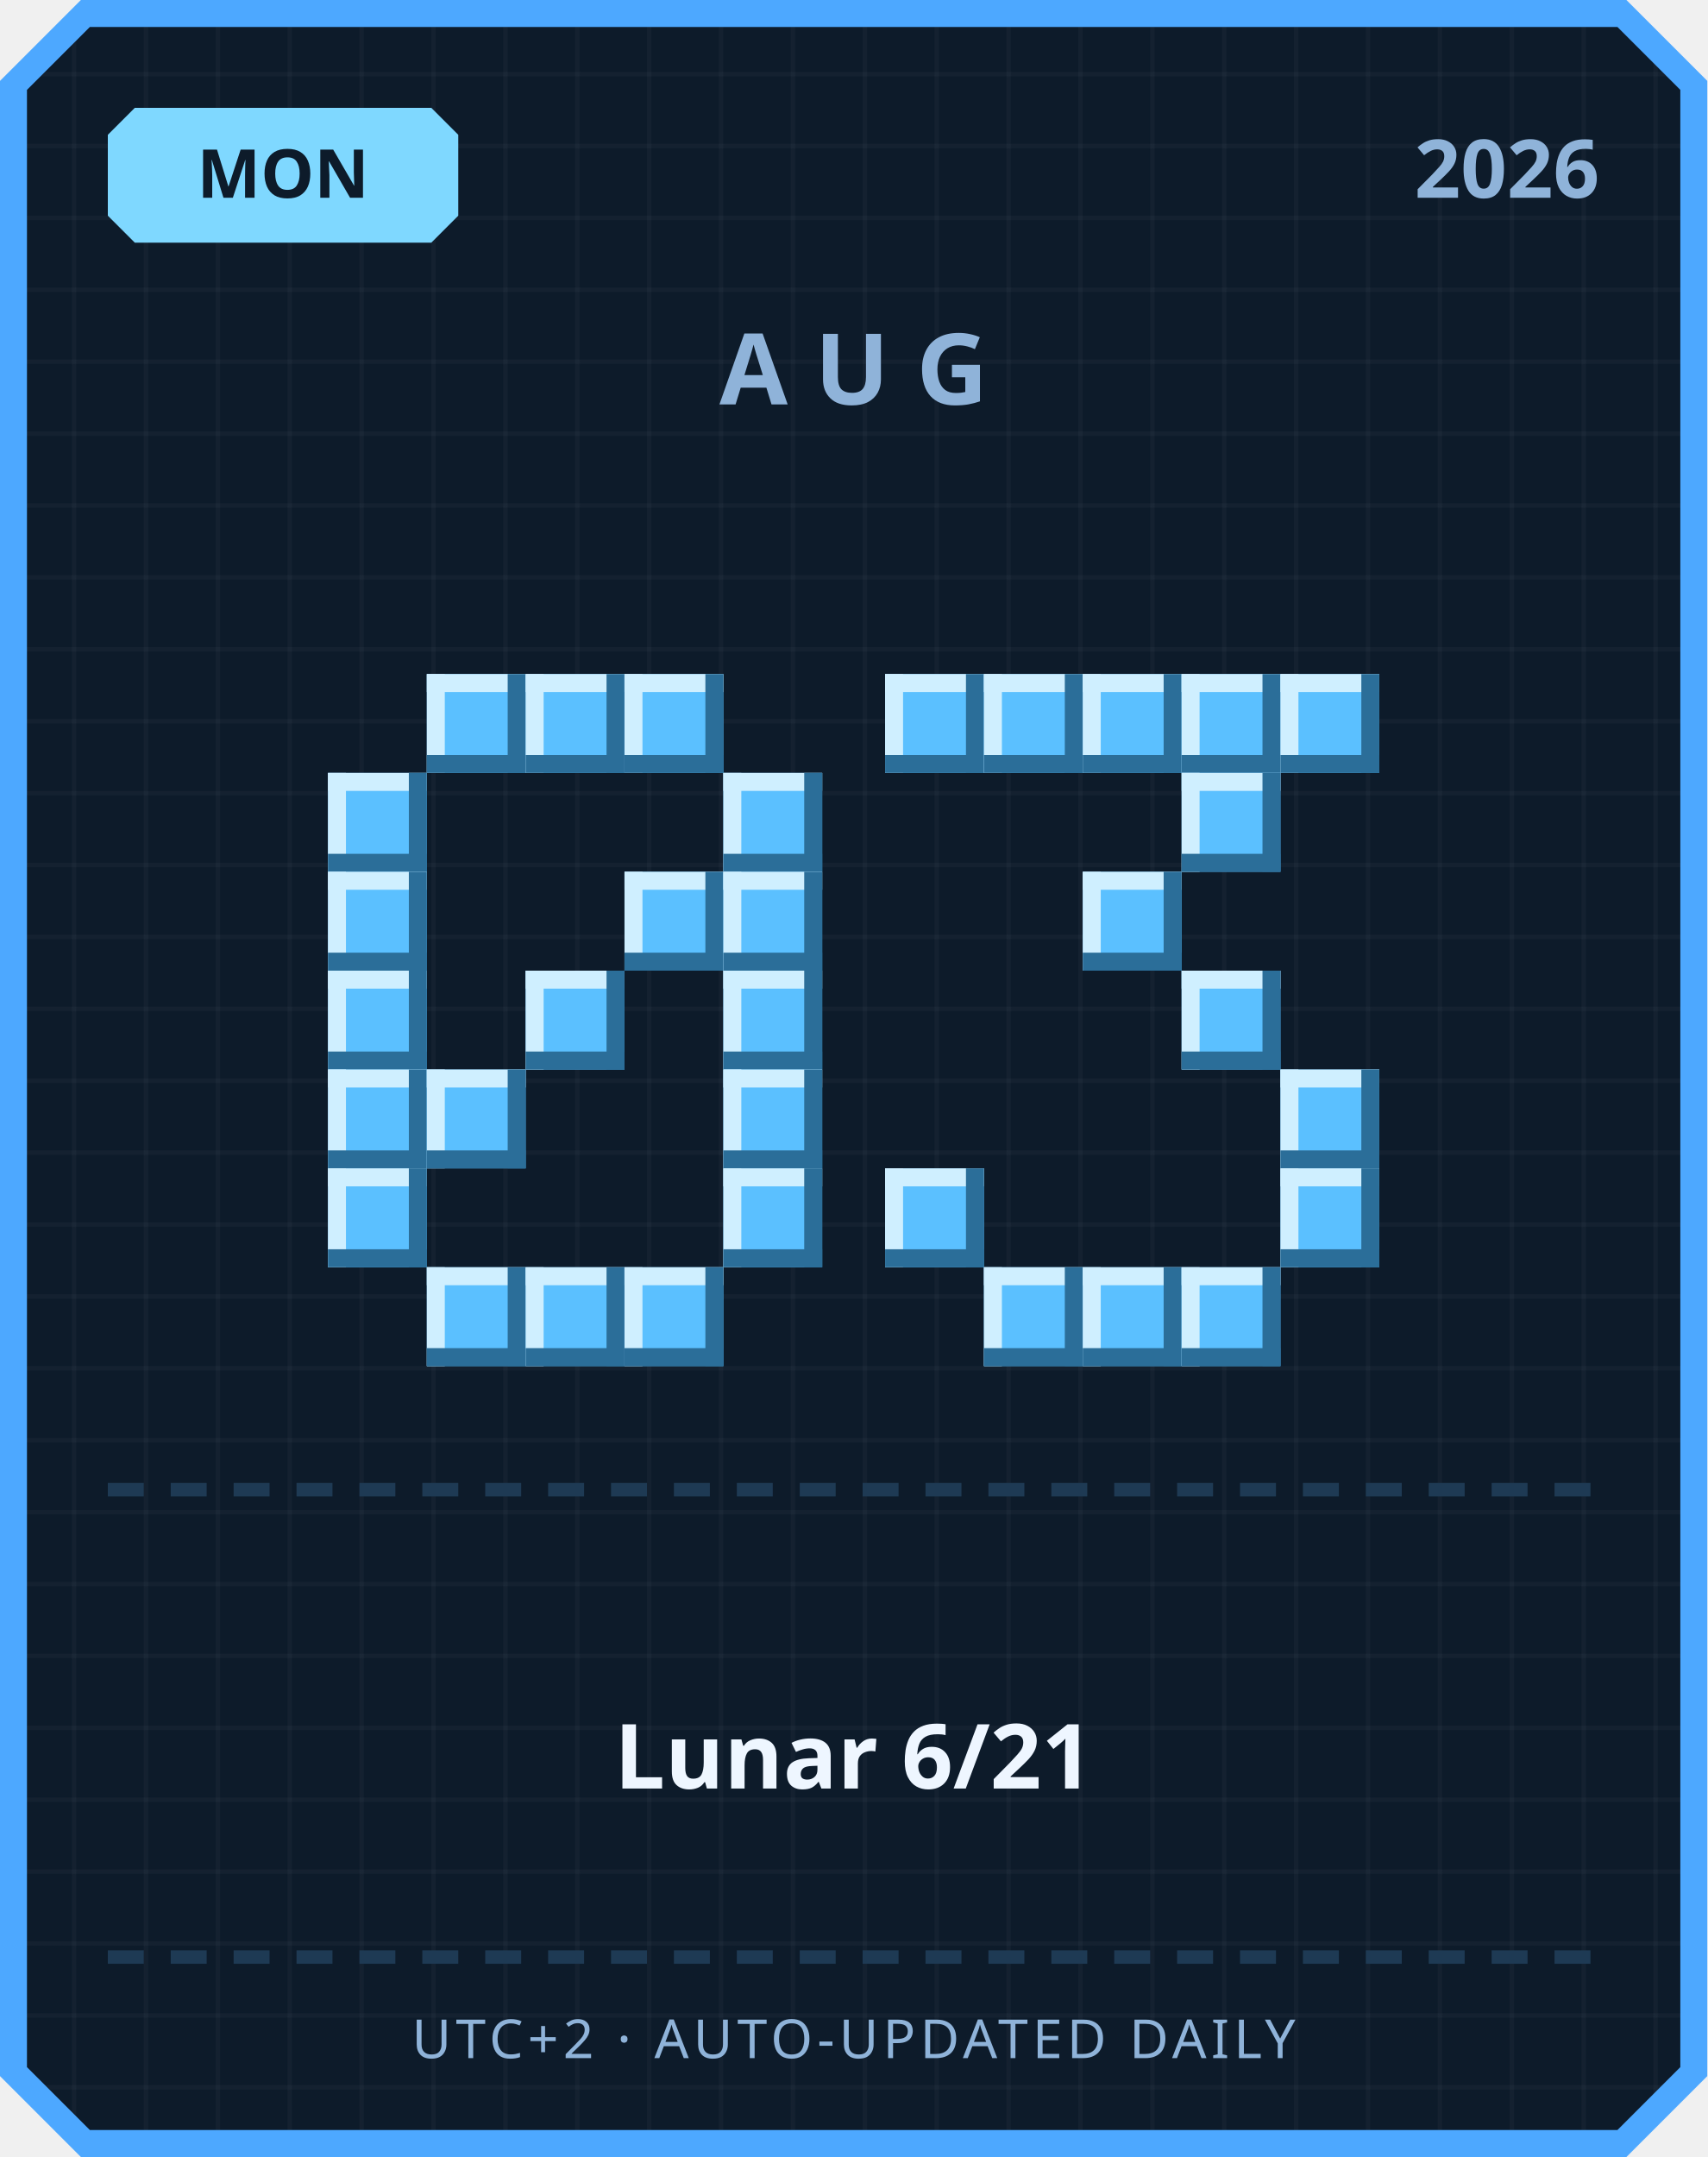
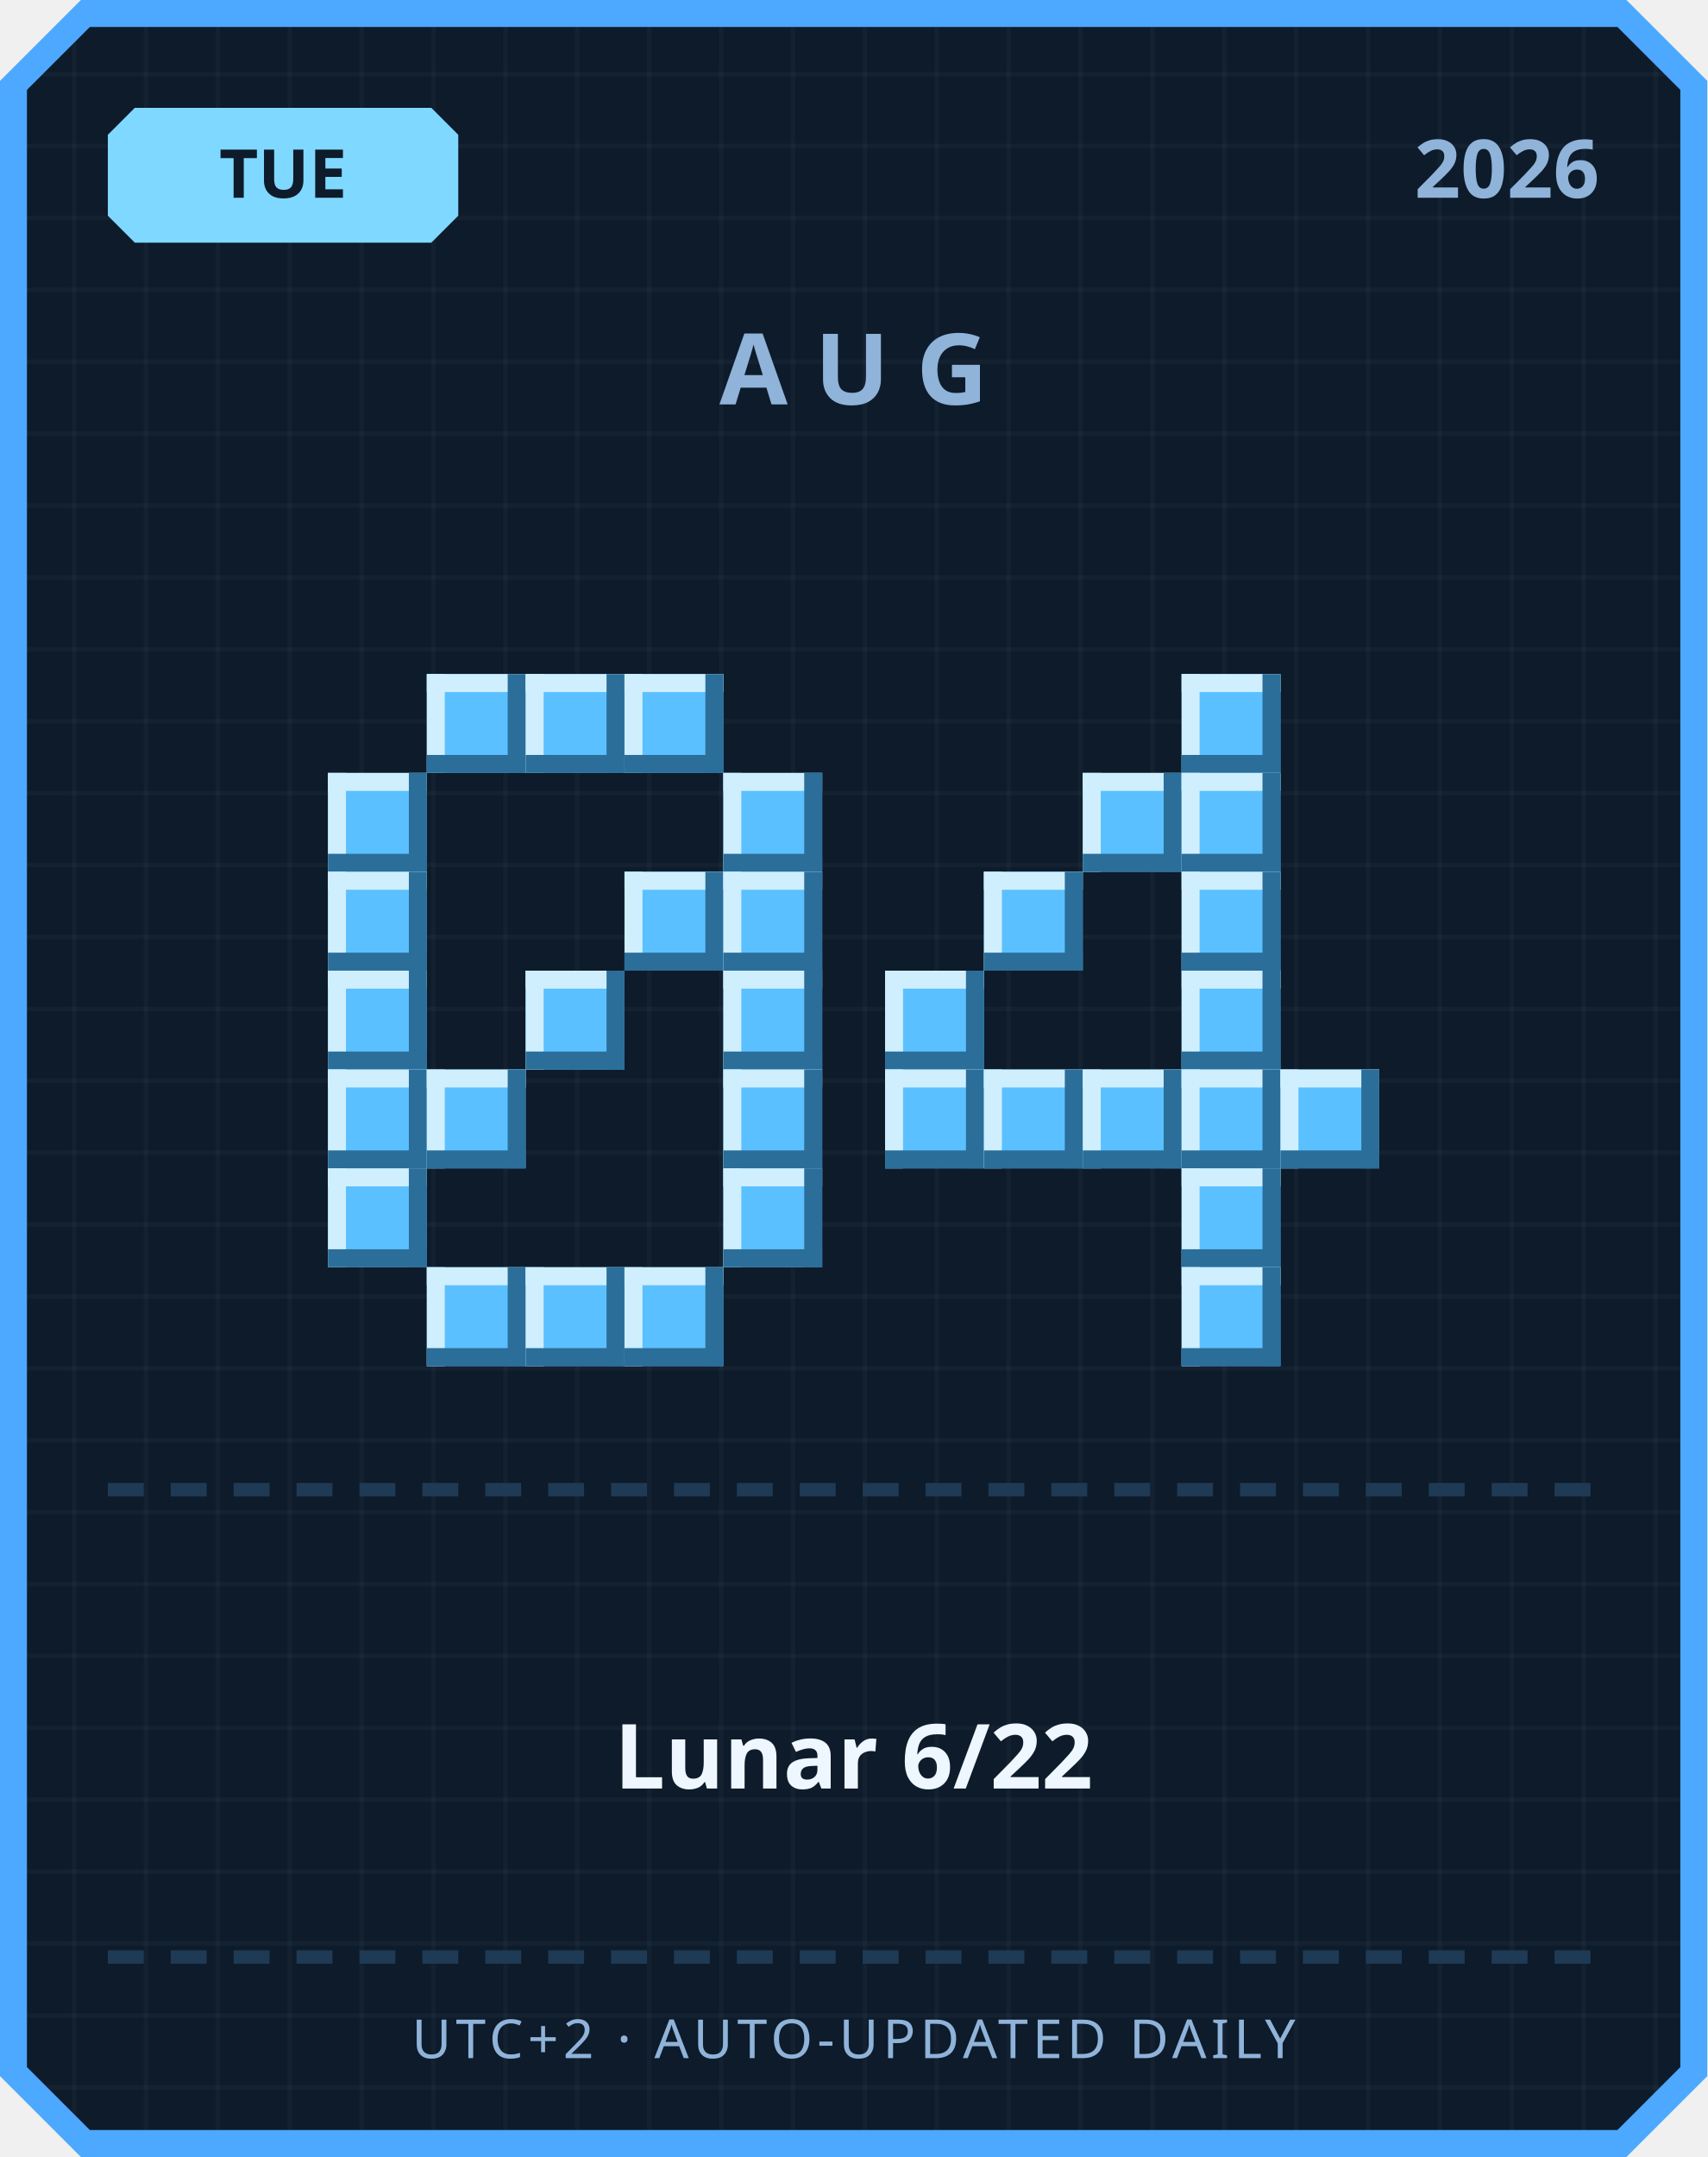
<svg xmlns="http://www.w3.org/2000/svg" width="380" height="480" viewBox="0 0 380 480">
  <defs>
    <pattern id="grid" width="16" height="16" patternUnits="userSpaceOnUse">
      <rect width="16" height="16" fill="#0d1b2a" />
      <rect width="1" height="16" fill="#ffffff" opacity="0.03" />
      <rect width="16" height="1" fill="#ffffff" opacity="0.03" />
    </pattern>
  </defs>
  <path d="M 18,0 L 362,0 L 380,18 L 380,462 L 362,480 L 18,480 L 0,462 L 0,18 Z" fill="#4da8ff" />
  <path d="M 20,6 L 360,6 L 374,20 L 374,460 L 360,474 L 20,474 L 6,460 L 6,20 Z" fill="url(#grid)" />
  <path d="M 30,24 L 96,24 L 102,30 L 102,48 L 96,54 L 30,54 L 24,48 L 24,30 Z" fill="#7fd8ff" />
-   <text x="63" y="44" text-anchor="middle" font-family="'Segoe UI', sans-serif" font-size="15" font-weight="700" fill="#0d1b2a">MON</text>
+   <text x="63" y="44" text-anchor="middle" font-family="'Segoe UI', sans-serif" font-size="15" font-weight="700" fill="#0d1b2a">TUE</text>
  <text x="356" y="44" text-anchor="end" font-family="'Segoe UI', sans-serif" font-size="18" font-weight="700" fill="#8fb3d9">2026</text>
  <text x="190" y="90" text-anchor="middle" font-family="'Segoe UI', sans-serif" font-size="22" font-weight="700" letter-spacing="6" fill="#8fb3d9">AUG</text>
  <rect x="95" y="150" width="22" height="22" fill="#5bc0ff" />
  <rect x="95" y="150" width="22" height="4" fill="#cfefff" />
  <rect x="95" y="150" width="4" height="22" fill="#cfefff" />
  <rect x="95" y="168" width="22" height="4" fill="#2b6e99" />
  <rect x="113" y="150" width="4" height="22" fill="#2b6e99" />
  <rect x="117" y="150" width="22" height="22" fill="#5bc0ff" />
  <rect x="117" y="150" width="22" height="4" fill="#cfefff" />
  <rect x="117" y="150" width="4" height="22" fill="#cfefff" />
  <rect x="117" y="168" width="22" height="4" fill="#2b6e99" />
  <rect x="135" y="150" width="4" height="22" fill="#2b6e99" />
  <rect x="139" y="150" width="22" height="22" fill="#5bc0ff" />
  <rect x="139" y="150" width="22" height="4" fill="#cfefff" />
  <rect x="139" y="150" width="4" height="22" fill="#cfefff" />
  <rect x="139" y="168" width="22" height="4" fill="#2b6e99" />
  <rect x="157" y="150" width="4" height="22" fill="#2b6e99" />
  <rect x="73" y="172" width="22" height="22" fill="#5bc0ff" />
  <rect x="73" y="172" width="22" height="4" fill="#cfefff" />
  <rect x="73" y="172" width="4" height="22" fill="#cfefff" />
  <rect x="73" y="190" width="22" height="4" fill="#2b6e99" />
  <rect x="91" y="172" width="4" height="22" fill="#2b6e99" />
  <rect x="161" y="172" width="22" height="22" fill="#5bc0ff" />
  <rect x="161" y="172" width="22" height="4" fill="#cfefff" />
  <rect x="161" y="172" width="4" height="22" fill="#cfefff" />
  <rect x="161" y="190" width="22" height="4" fill="#2b6e99" />
  <rect x="179" y="172" width="4" height="22" fill="#2b6e99" />
  <rect x="73" y="194" width="22" height="22" fill="#5bc0ff" />
  <rect x="73" y="194" width="22" height="4" fill="#cfefff" />
  <rect x="73" y="194" width="4" height="22" fill="#cfefff" />
  <rect x="73" y="212" width="22" height="4" fill="#2b6e99" />
  <rect x="91" y="194" width="4" height="22" fill="#2b6e99" />
  <rect x="139" y="194" width="22" height="22" fill="#5bc0ff" />
  <rect x="139" y="194" width="22" height="4" fill="#cfefff" />
  <rect x="139" y="194" width="4" height="22" fill="#cfefff" />
  <rect x="139" y="212" width="22" height="4" fill="#2b6e99" />
  <rect x="157" y="194" width="4" height="22" fill="#2b6e99" />
  <rect x="161" y="194" width="22" height="22" fill="#5bc0ff" />
  <rect x="161" y="194" width="22" height="4" fill="#cfefff" />
  <rect x="161" y="194" width="4" height="22" fill="#cfefff" />
  <rect x="161" y="212" width="22" height="4" fill="#2b6e99" />
  <rect x="179" y="194" width="4" height="22" fill="#2b6e99" />
  <rect x="73" y="216" width="22" height="22" fill="#5bc0ff" />
  <rect x="73" y="216" width="22" height="4" fill="#cfefff" />
  <rect x="73" y="216" width="4" height="22" fill="#cfefff" />
  <rect x="73" y="234" width="22" height="4" fill="#2b6e99" />
  <rect x="91" y="216" width="4" height="22" fill="#2b6e99" />
  <rect x="117" y="216" width="22" height="22" fill="#5bc0ff" />
  <rect x="117" y="216" width="22" height="4" fill="#cfefff" />
  <rect x="117" y="216" width="4" height="22" fill="#cfefff" />
  <rect x="117" y="234" width="22" height="4" fill="#2b6e99" />
  <rect x="135" y="216" width="4" height="22" fill="#2b6e99" />
  <rect x="161" y="216" width="22" height="22" fill="#5bc0ff" />
  <rect x="161" y="216" width="22" height="4" fill="#cfefff" />
  <rect x="161" y="216" width="4" height="22" fill="#cfefff" />
  <rect x="161" y="234" width="22" height="4" fill="#2b6e99" />
  <rect x="179" y="216" width="4" height="22" fill="#2b6e99" />
  <rect x="73" y="238" width="22" height="22" fill="#5bc0ff" />
  <rect x="73" y="238" width="22" height="4" fill="#cfefff" />
  <rect x="73" y="238" width="4" height="22" fill="#cfefff" />
  <rect x="73" y="256" width="22" height="4" fill="#2b6e99" />
  <rect x="91" y="238" width="4" height="22" fill="#2b6e99" />
  <rect x="95" y="238" width="22" height="22" fill="#5bc0ff" />
  <rect x="95" y="238" width="22" height="4" fill="#cfefff" />
  <rect x="95" y="238" width="4" height="22" fill="#cfefff" />
  <rect x="95" y="256" width="22" height="4" fill="#2b6e99" />
  <rect x="113" y="238" width="4" height="22" fill="#2b6e99" />
  <rect x="161" y="238" width="22" height="22" fill="#5bc0ff" />
  <rect x="161" y="238" width="22" height="4" fill="#cfefff" />
  <rect x="161" y="238" width="4" height="22" fill="#cfefff" />
  <rect x="161" y="256" width="22" height="4" fill="#2b6e99" />
  <rect x="179" y="238" width="4" height="22" fill="#2b6e99" />
  <rect x="73" y="260" width="22" height="22" fill="#5bc0ff" />
  <rect x="73" y="260" width="22" height="4" fill="#cfefff" />
  <rect x="73" y="260" width="4" height="22" fill="#cfefff" />
  <rect x="73" y="278" width="22" height="4" fill="#2b6e99" />
  <rect x="91" y="260" width="4" height="22" fill="#2b6e99" />
  <rect x="161" y="260" width="22" height="22" fill="#5bc0ff" />
  <rect x="161" y="260" width="22" height="4" fill="#cfefff" />
  <rect x="161" y="260" width="4" height="22" fill="#cfefff" />
  <rect x="161" y="278" width="22" height="4" fill="#2b6e99" />
  <rect x="179" y="260" width="4" height="22" fill="#2b6e99" />
  <rect x="95" y="282" width="22" height="22" fill="#5bc0ff" />
  <rect x="95" y="282" width="22" height="4" fill="#cfefff" />
  <rect x="95" y="282" width="4" height="22" fill="#cfefff" />
  <rect x="95" y="300" width="22" height="4" fill="#2b6e99" />
  <rect x="113" y="282" width="4" height="22" fill="#2b6e99" />
  <rect x="117" y="282" width="22" height="22" fill="#5bc0ff" />
  <rect x="117" y="282" width="22" height="4" fill="#cfefff" />
  <rect x="117" y="282" width="4" height="22" fill="#cfefff" />
  <rect x="117" y="300" width="22" height="4" fill="#2b6e99" />
  <rect x="135" y="282" width="4" height="22" fill="#2b6e99" />
  <rect x="139" y="282" width="22" height="22" fill="#5bc0ff" />
  <rect x="139" y="282" width="22" height="4" fill="#cfefff" />
  <rect x="139" y="282" width="4" height="22" fill="#cfefff" />
  <rect x="139" y="300" width="22" height="4" fill="#2b6e99" />
  <rect x="157" y="282" width="4" height="22" fill="#2b6e99" />
-   <rect x="197" y="150" width="22" height="22" fill="#5bc0ff" />
-   <rect x="197" y="150" width="22" height="4" fill="#cfefff" />
-   <rect x="197" y="150" width="4" height="22" fill="#cfefff" />
-   <rect x="197" y="168" width="22" height="4" fill="#2b6e99" />
-   <rect x="215" y="150" width="4" height="22" fill="#2b6e99" />
-   <rect x="219" y="150" width="22" height="22" fill="#5bc0ff" />
-   <rect x="219" y="150" width="22" height="4" fill="#cfefff" />
-   <rect x="219" y="150" width="4" height="22" fill="#cfefff" />
-   <rect x="219" y="168" width="22" height="4" fill="#2b6e99" />
-   <rect x="237" y="150" width="4" height="22" fill="#2b6e99" />
-   <rect x="241" y="150" width="22" height="22" fill="#5bc0ff" />
-   <rect x="241" y="150" width="22" height="4" fill="#cfefff" />
-   <rect x="241" y="150" width="4" height="22" fill="#cfefff" />
-   <rect x="241" y="168" width="22" height="4" fill="#2b6e99" />
-   <rect x="259" y="150" width="4" height="22" fill="#2b6e99" />
  <rect x="263" y="150" width="22" height="22" fill="#5bc0ff" />
  <rect x="263" y="150" width="22" height="4" fill="#cfefff" />
  <rect x="263" y="150" width="4" height="22" fill="#cfefff" />
  <rect x="263" y="168" width="22" height="4" fill="#2b6e99" />
  <rect x="281" y="150" width="4" height="22" fill="#2b6e99" />
-   <rect x="285" y="150" width="22" height="22" fill="#5bc0ff" />
-   <rect x="285" y="150" width="22" height="4" fill="#cfefff" />
-   <rect x="285" y="150" width="4" height="22" fill="#cfefff" />
-   <rect x="285" y="168" width="22" height="4" fill="#2b6e99" />
-   <rect x="303" y="150" width="4" height="22" fill="#2b6e99" />
+   <rect x="241" y="172" width="22" height="22" fill="#5bc0ff" />
+   <rect x="241" y="172" width="22" height="4" fill="#cfefff" />
+   <rect x="241" y="172" width="4" height="22" fill="#cfefff" />
+   <rect x="241" y="190" width="22" height="4" fill="#2b6e99" />
+   <rect x="259" y="172" width="4" height="22" fill="#2b6e99" />
  <rect x="263" y="172" width="22" height="22" fill="#5bc0ff" />
  <rect x="263" y="172" width="22" height="4" fill="#cfefff" />
  <rect x="263" y="172" width="4" height="22" fill="#cfefff" />
  <rect x="263" y="190" width="22" height="4" fill="#2b6e99" />
  <rect x="281" y="172" width="4" height="22" fill="#2b6e99" />
-   <rect x="241" y="194" width="22" height="22" fill="#5bc0ff" />
-   <rect x="241" y="194" width="22" height="4" fill="#cfefff" />
-   <rect x="241" y="194" width="4" height="22" fill="#cfefff" />
-   <rect x="241" y="212" width="22" height="4" fill="#2b6e99" />
-   <rect x="259" y="194" width="4" height="22" fill="#2b6e99" />
+   <rect x="219" y="194" width="22" height="22" fill="#5bc0ff" />
+   <rect x="219" y="194" width="22" height="4" fill="#cfefff" />
+   <rect x="219" y="194" width="4" height="22" fill="#cfefff" />
+   <rect x="219" y="212" width="22" height="4" fill="#2b6e99" />
+   <rect x="237" y="194" width="4" height="22" fill="#2b6e99" />
+   <rect x="263" y="194" width="22" height="22" fill="#5bc0ff" />
+   <rect x="263" y="194" width="22" height="4" fill="#cfefff" />
+   <rect x="263" y="194" width="4" height="22" fill="#cfefff" />
+   <rect x="263" y="212" width="22" height="4" fill="#2b6e99" />
+   <rect x="281" y="194" width="4" height="22" fill="#2b6e99" />
+   <rect x="197" y="216" width="22" height="22" fill="#5bc0ff" />
+   <rect x="197" y="216" width="22" height="4" fill="#cfefff" />
+   <rect x="197" y="216" width="4" height="22" fill="#cfefff" />
+   <rect x="197" y="234" width="22" height="4" fill="#2b6e99" />
+   <rect x="215" y="216" width="4" height="22" fill="#2b6e99" />
  <rect x="263" y="216" width="22" height="22" fill="#5bc0ff" />
  <rect x="263" y="216" width="22" height="4" fill="#cfefff" />
  <rect x="263" y="216" width="4" height="22" fill="#cfefff" />
  <rect x="263" y="234" width="22" height="4" fill="#2b6e99" />
  <rect x="281" y="216" width="4" height="22" fill="#2b6e99" />
+   <rect x="197" y="238" width="22" height="22" fill="#5bc0ff" />
+   <rect x="197" y="238" width="22" height="4" fill="#cfefff" />
+   <rect x="197" y="238" width="4" height="22" fill="#cfefff" />
+   <rect x="197" y="256" width="22" height="4" fill="#2b6e99" />
+   <rect x="215" y="238" width="4" height="22" fill="#2b6e99" />
+   <rect x="219" y="238" width="22" height="22" fill="#5bc0ff" />
+   <rect x="219" y="238" width="22" height="4" fill="#cfefff" />
+   <rect x="219" y="238" width="4" height="22" fill="#cfefff" />
+   <rect x="219" y="256" width="22" height="4" fill="#2b6e99" />
+   <rect x="237" y="238" width="4" height="22" fill="#2b6e99" />
+   <rect x="241" y="238" width="22" height="22" fill="#5bc0ff" />
+   <rect x="241" y="238" width="22" height="4" fill="#cfefff" />
+   <rect x="241" y="238" width="4" height="22" fill="#cfefff" />
+   <rect x="241" y="256" width="22" height="4" fill="#2b6e99" />
+   <rect x="259" y="238" width="4" height="22" fill="#2b6e99" />
+   <rect x="263" y="238" width="22" height="22" fill="#5bc0ff" />
+   <rect x="263" y="238" width="22" height="4" fill="#cfefff" />
+   <rect x="263" y="238" width="4" height="22" fill="#cfefff" />
+   <rect x="263" y="256" width="22" height="4" fill="#2b6e99" />
+   <rect x="281" y="238" width="4" height="22" fill="#2b6e99" />
  <rect x="285" y="238" width="22" height="22" fill="#5bc0ff" />
  <rect x="285" y="238" width="22" height="4" fill="#cfefff" />
  <rect x="285" y="238" width="4" height="22" fill="#cfefff" />
  <rect x="285" y="256" width="22" height="4" fill="#2b6e99" />
  <rect x="303" y="238" width="4" height="22" fill="#2b6e99" />
-   <rect x="197" y="260" width="22" height="22" fill="#5bc0ff" />
-   <rect x="197" y="260" width="22" height="4" fill="#cfefff" />
-   <rect x="197" y="260" width="4" height="22" fill="#cfefff" />
-   <rect x="197" y="278" width="22" height="4" fill="#2b6e99" />
-   <rect x="215" y="260" width="4" height="22" fill="#2b6e99" />
-   <rect x="285" y="260" width="22" height="22" fill="#5bc0ff" />
-   <rect x="285" y="260" width="22" height="4" fill="#cfefff" />
-   <rect x="285" y="260" width="4" height="22" fill="#cfefff" />
-   <rect x="285" y="278" width="22" height="4" fill="#2b6e99" />
-   <rect x="303" y="260" width="4" height="22" fill="#2b6e99" />
-   <rect x="219" y="282" width="22" height="22" fill="#5bc0ff" />
-   <rect x="219" y="282" width="22" height="4" fill="#cfefff" />
-   <rect x="219" y="282" width="4" height="22" fill="#cfefff" />
-   <rect x="219" y="300" width="22" height="4" fill="#2b6e99" />
-   <rect x="237" y="282" width="4" height="22" fill="#2b6e99" />
-   <rect x="241" y="282" width="22" height="22" fill="#5bc0ff" />
-   <rect x="241" y="282" width="22" height="4" fill="#cfefff" />
-   <rect x="241" y="282" width="4" height="22" fill="#cfefff" />
-   <rect x="241" y="300" width="22" height="4" fill="#2b6e99" />
-   <rect x="259" y="282" width="4" height="22" fill="#2b6e99" />
+   <rect x="263" y="260" width="22" height="22" fill="#5bc0ff" />
+   <rect x="263" y="260" width="22" height="4" fill="#cfefff" />
+   <rect x="263" y="260" width="4" height="22" fill="#cfefff" />
+   <rect x="263" y="278" width="22" height="4" fill="#2b6e99" />
+   <rect x="281" y="260" width="4" height="22" fill="#2b6e99" />
  <rect x="263" y="282" width="22" height="22" fill="#5bc0ff" />
  <rect x="263" y="282" width="22" height="4" fill="#cfefff" />
  <rect x="263" y="282" width="4" height="22" fill="#cfefff" />
  <rect x="263" y="300" width="22" height="4" fill="#2b6e99" />
  <rect x="281" y="282" width="4" height="22" fill="#2b6e99" />
  <rect x="24" y="330" width="8" height="3" fill="#1e3a54" />
  <rect x="38" y="330" width="8" height="3" fill="#1e3a54" />
  <rect x="52" y="330" width="8" height="3" fill="#1e3a54" />
  <rect x="66" y="330" width="8" height="3" fill="#1e3a54" />
  <rect x="80" y="330" width="8" height="3" fill="#1e3a54" />
  <rect x="94" y="330" width="8" height="3" fill="#1e3a54" />
  <rect x="108" y="330" width="8" height="3" fill="#1e3a54" />
  <rect x="122" y="330" width="8" height="3" fill="#1e3a54" />
  <rect x="136" y="330" width="8" height="3" fill="#1e3a54" />
  <rect x="150" y="330" width="8" height="3" fill="#1e3a54" />
  <rect x="164" y="330" width="8" height="3" fill="#1e3a54" />
  <rect x="178" y="330" width="8" height="3" fill="#1e3a54" />
  <rect x="192" y="330" width="8" height="3" fill="#1e3a54" />
  <rect x="206" y="330" width="8" height="3" fill="#1e3a54" />
  <rect x="220" y="330" width="8" height="3" fill="#1e3a54" />
  <rect x="234" y="330" width="8" height="3" fill="#1e3a54" />
  <rect x="248" y="330" width="8" height="3" fill="#1e3a54" />
  <rect x="262" y="330" width="8" height="3" fill="#1e3a54" />
  <rect x="276" y="330" width="8" height="3" fill="#1e3a54" />
  <rect x="290" y="330" width="8" height="3" fill="#1e3a54" />
  <rect x="304" y="330" width="8" height="3" fill="#1e3a54" />
  <rect x="318" y="330" width="8" height="3" fill="#1e3a54" />
  <rect x="332" y="330" width="8" height="3" fill="#1e3a54" />
  <rect x="346" y="330" width="8" height="3" fill="#1e3a54" />
-   <text x="190" y="398" text-anchor="middle" font-family="'Segoe UI', 'Microsoft JhengHei', sans-serif" font-size="20" font-weight="700" fill="#eef6ff">Lunar 6/21</text>
+   <text x="190" y="398" text-anchor="middle" font-family="'Segoe UI', 'Microsoft JhengHei', sans-serif" font-size="20" font-weight="700" fill="#eef6ff">Lunar 6/22</text>
  <rect x="24" y="434" width="8" height="3" fill="#1e3a54" />
  <rect x="38" y="434" width="8" height="3" fill="#1e3a54" />
  <rect x="52" y="434" width="8" height="3" fill="#1e3a54" />
  <rect x="66" y="434" width="8" height="3" fill="#1e3a54" />
  <rect x="80" y="434" width="8" height="3" fill="#1e3a54" />
  <rect x="94" y="434" width="8" height="3" fill="#1e3a54" />
  <rect x="108" y="434" width="8" height="3" fill="#1e3a54" />
  <rect x="122" y="434" width="8" height="3" fill="#1e3a54" />
  <rect x="136" y="434" width="8" height="3" fill="#1e3a54" />
  <rect x="150" y="434" width="8" height="3" fill="#1e3a54" />
  <rect x="164" y="434" width="8" height="3" fill="#1e3a54" />
  <rect x="178" y="434" width="8" height="3" fill="#1e3a54" />
  <rect x="192" y="434" width="8" height="3" fill="#1e3a54" />
  <rect x="206" y="434" width="8" height="3" fill="#1e3a54" />
  <rect x="220" y="434" width="8" height="3" fill="#1e3a54" />
  <rect x="234" y="434" width="8" height="3" fill="#1e3a54" />
  <rect x="248" y="434" width="8" height="3" fill="#1e3a54" />
  <rect x="262" y="434" width="8" height="3" fill="#1e3a54" />
  <rect x="276" y="434" width="8" height="3" fill="#1e3a54" />
  <rect x="290" y="434" width="8" height="3" fill="#1e3a54" />
  <rect x="304" y="434" width="8" height="3" fill="#1e3a54" />
  <rect x="318" y="434" width="8" height="3" fill="#1e3a54" />
  <rect x="332" y="434" width="8" height="3" fill="#1e3a54" />
  <rect x="346" y="434" width="8" height="3" fill="#1e3a54" />
  <text x="190" y="458" text-anchor="middle" font-family="'Segoe UI', sans-serif" font-size="12" letter-spacing="1" fill="#8fb3d9">UTC+2 · AUTO-UPDATED DAILY</text>
</svg>
